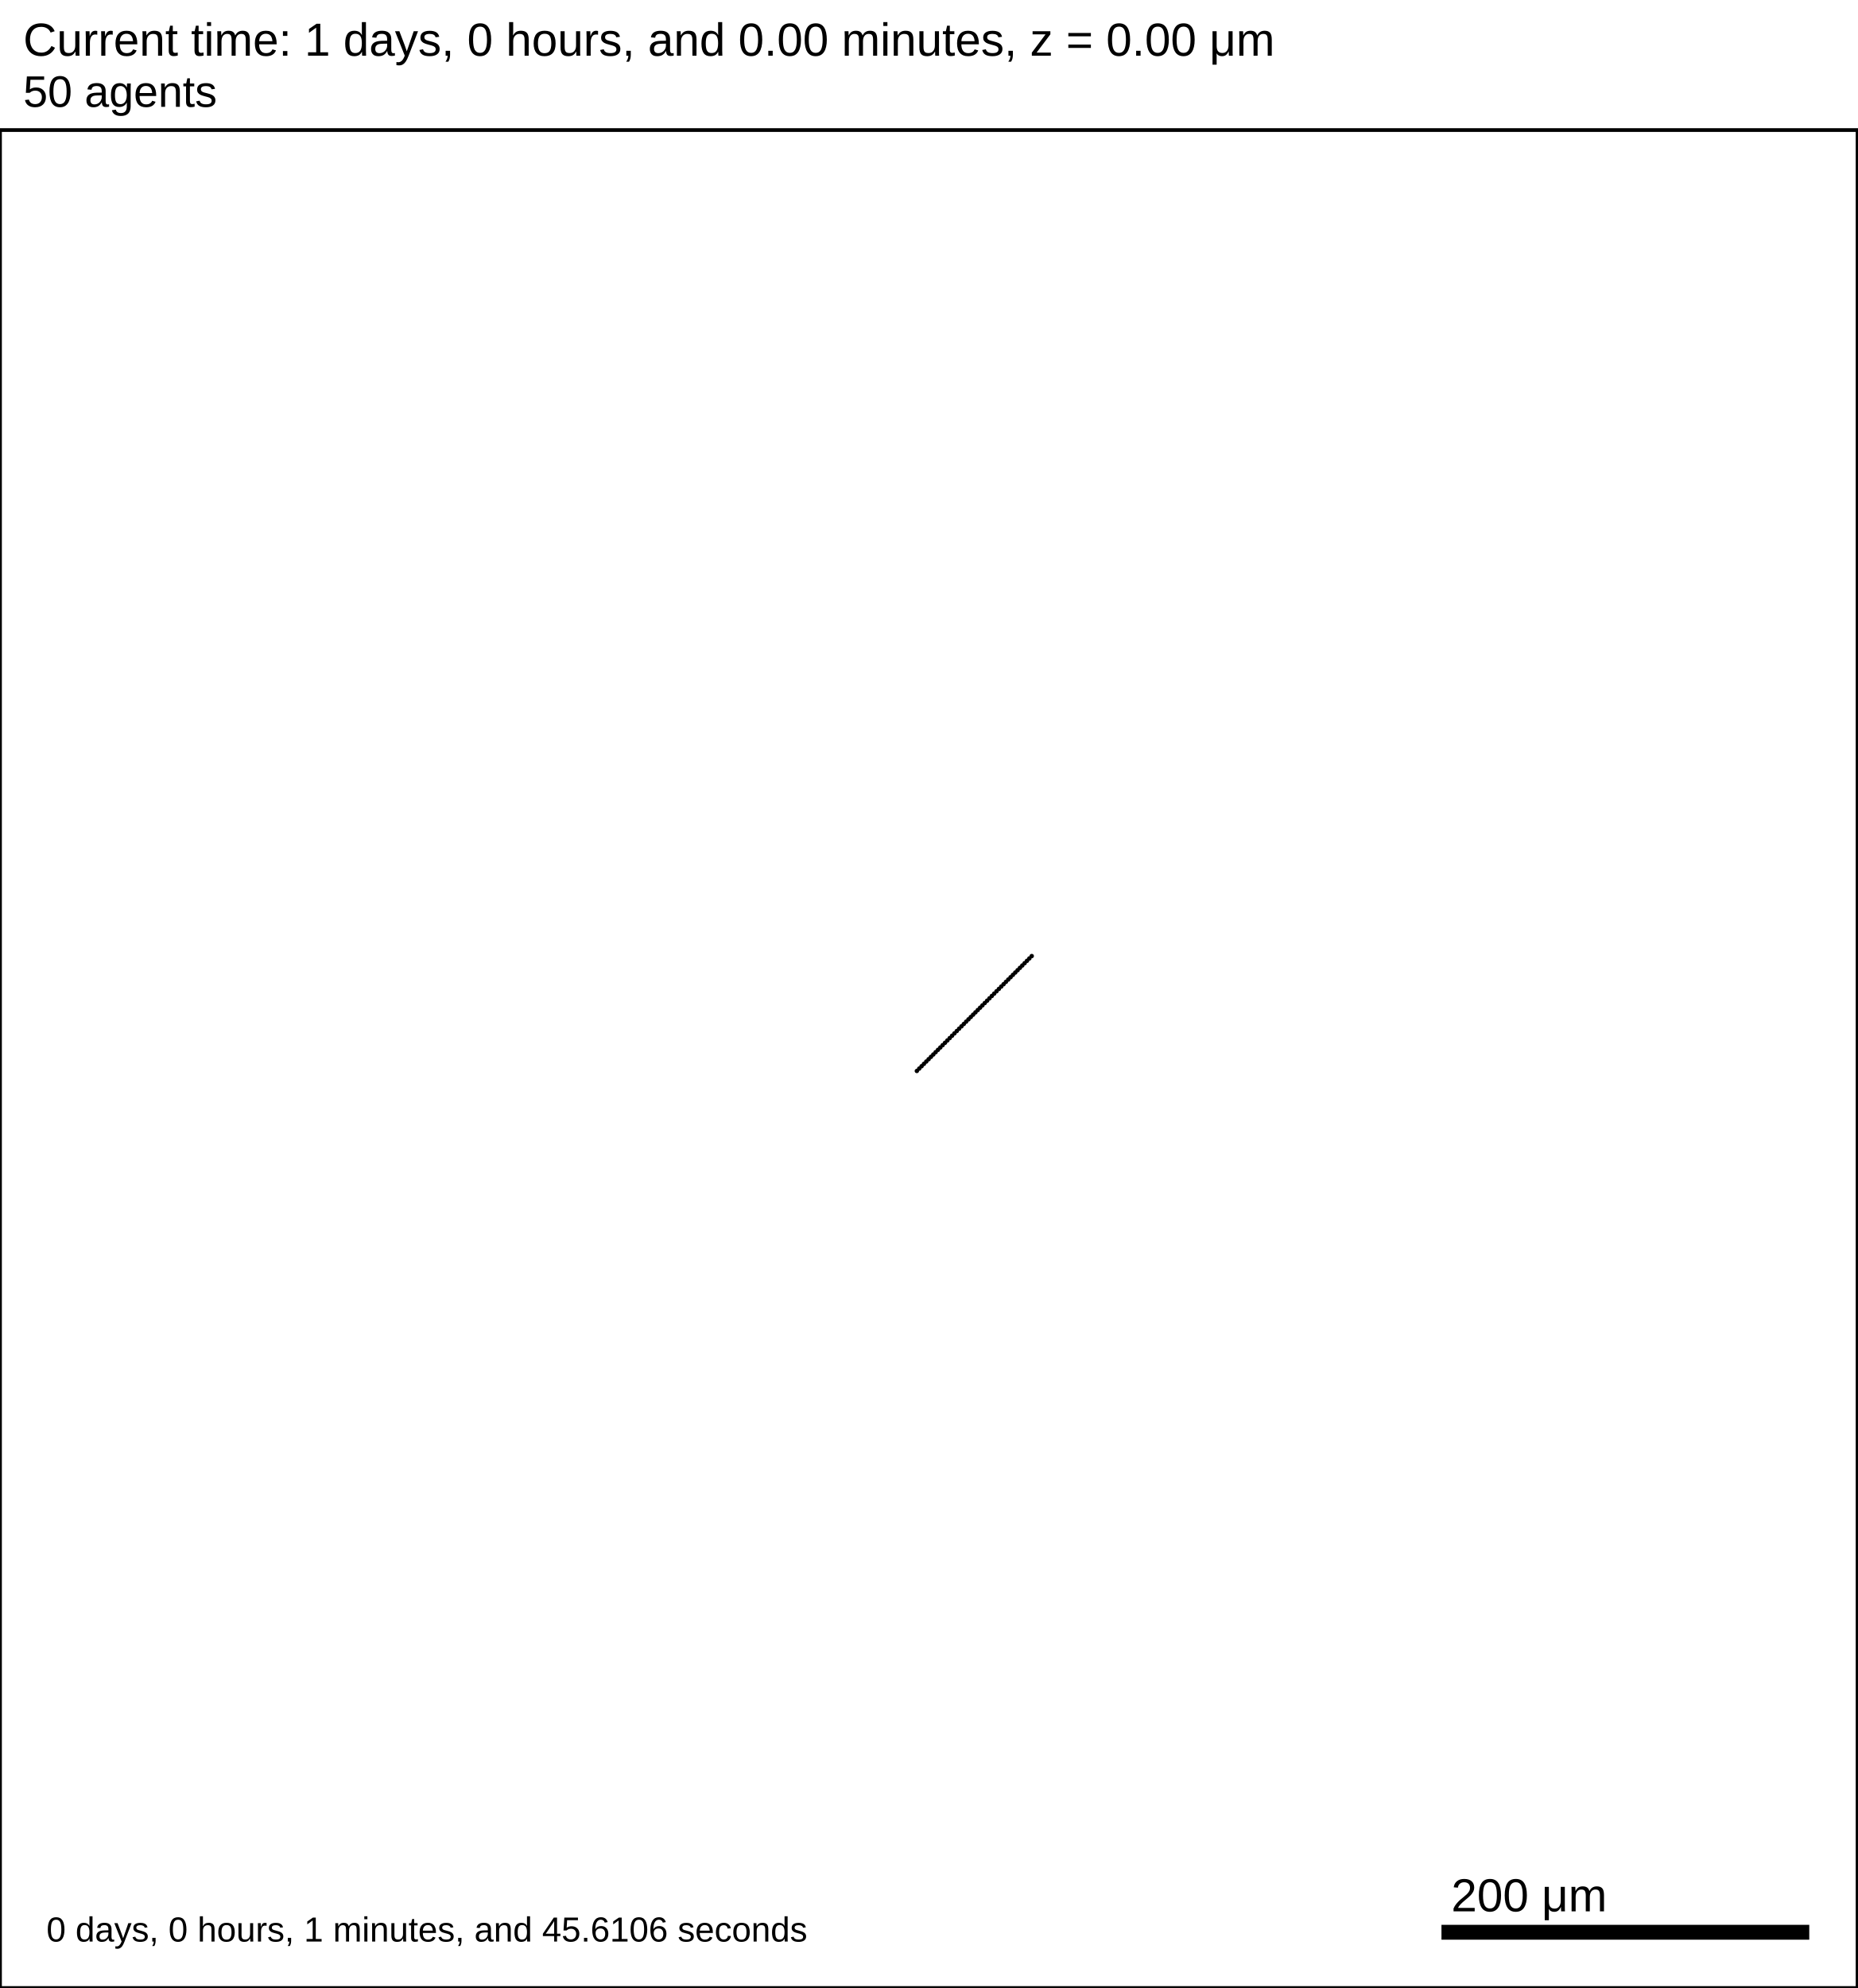
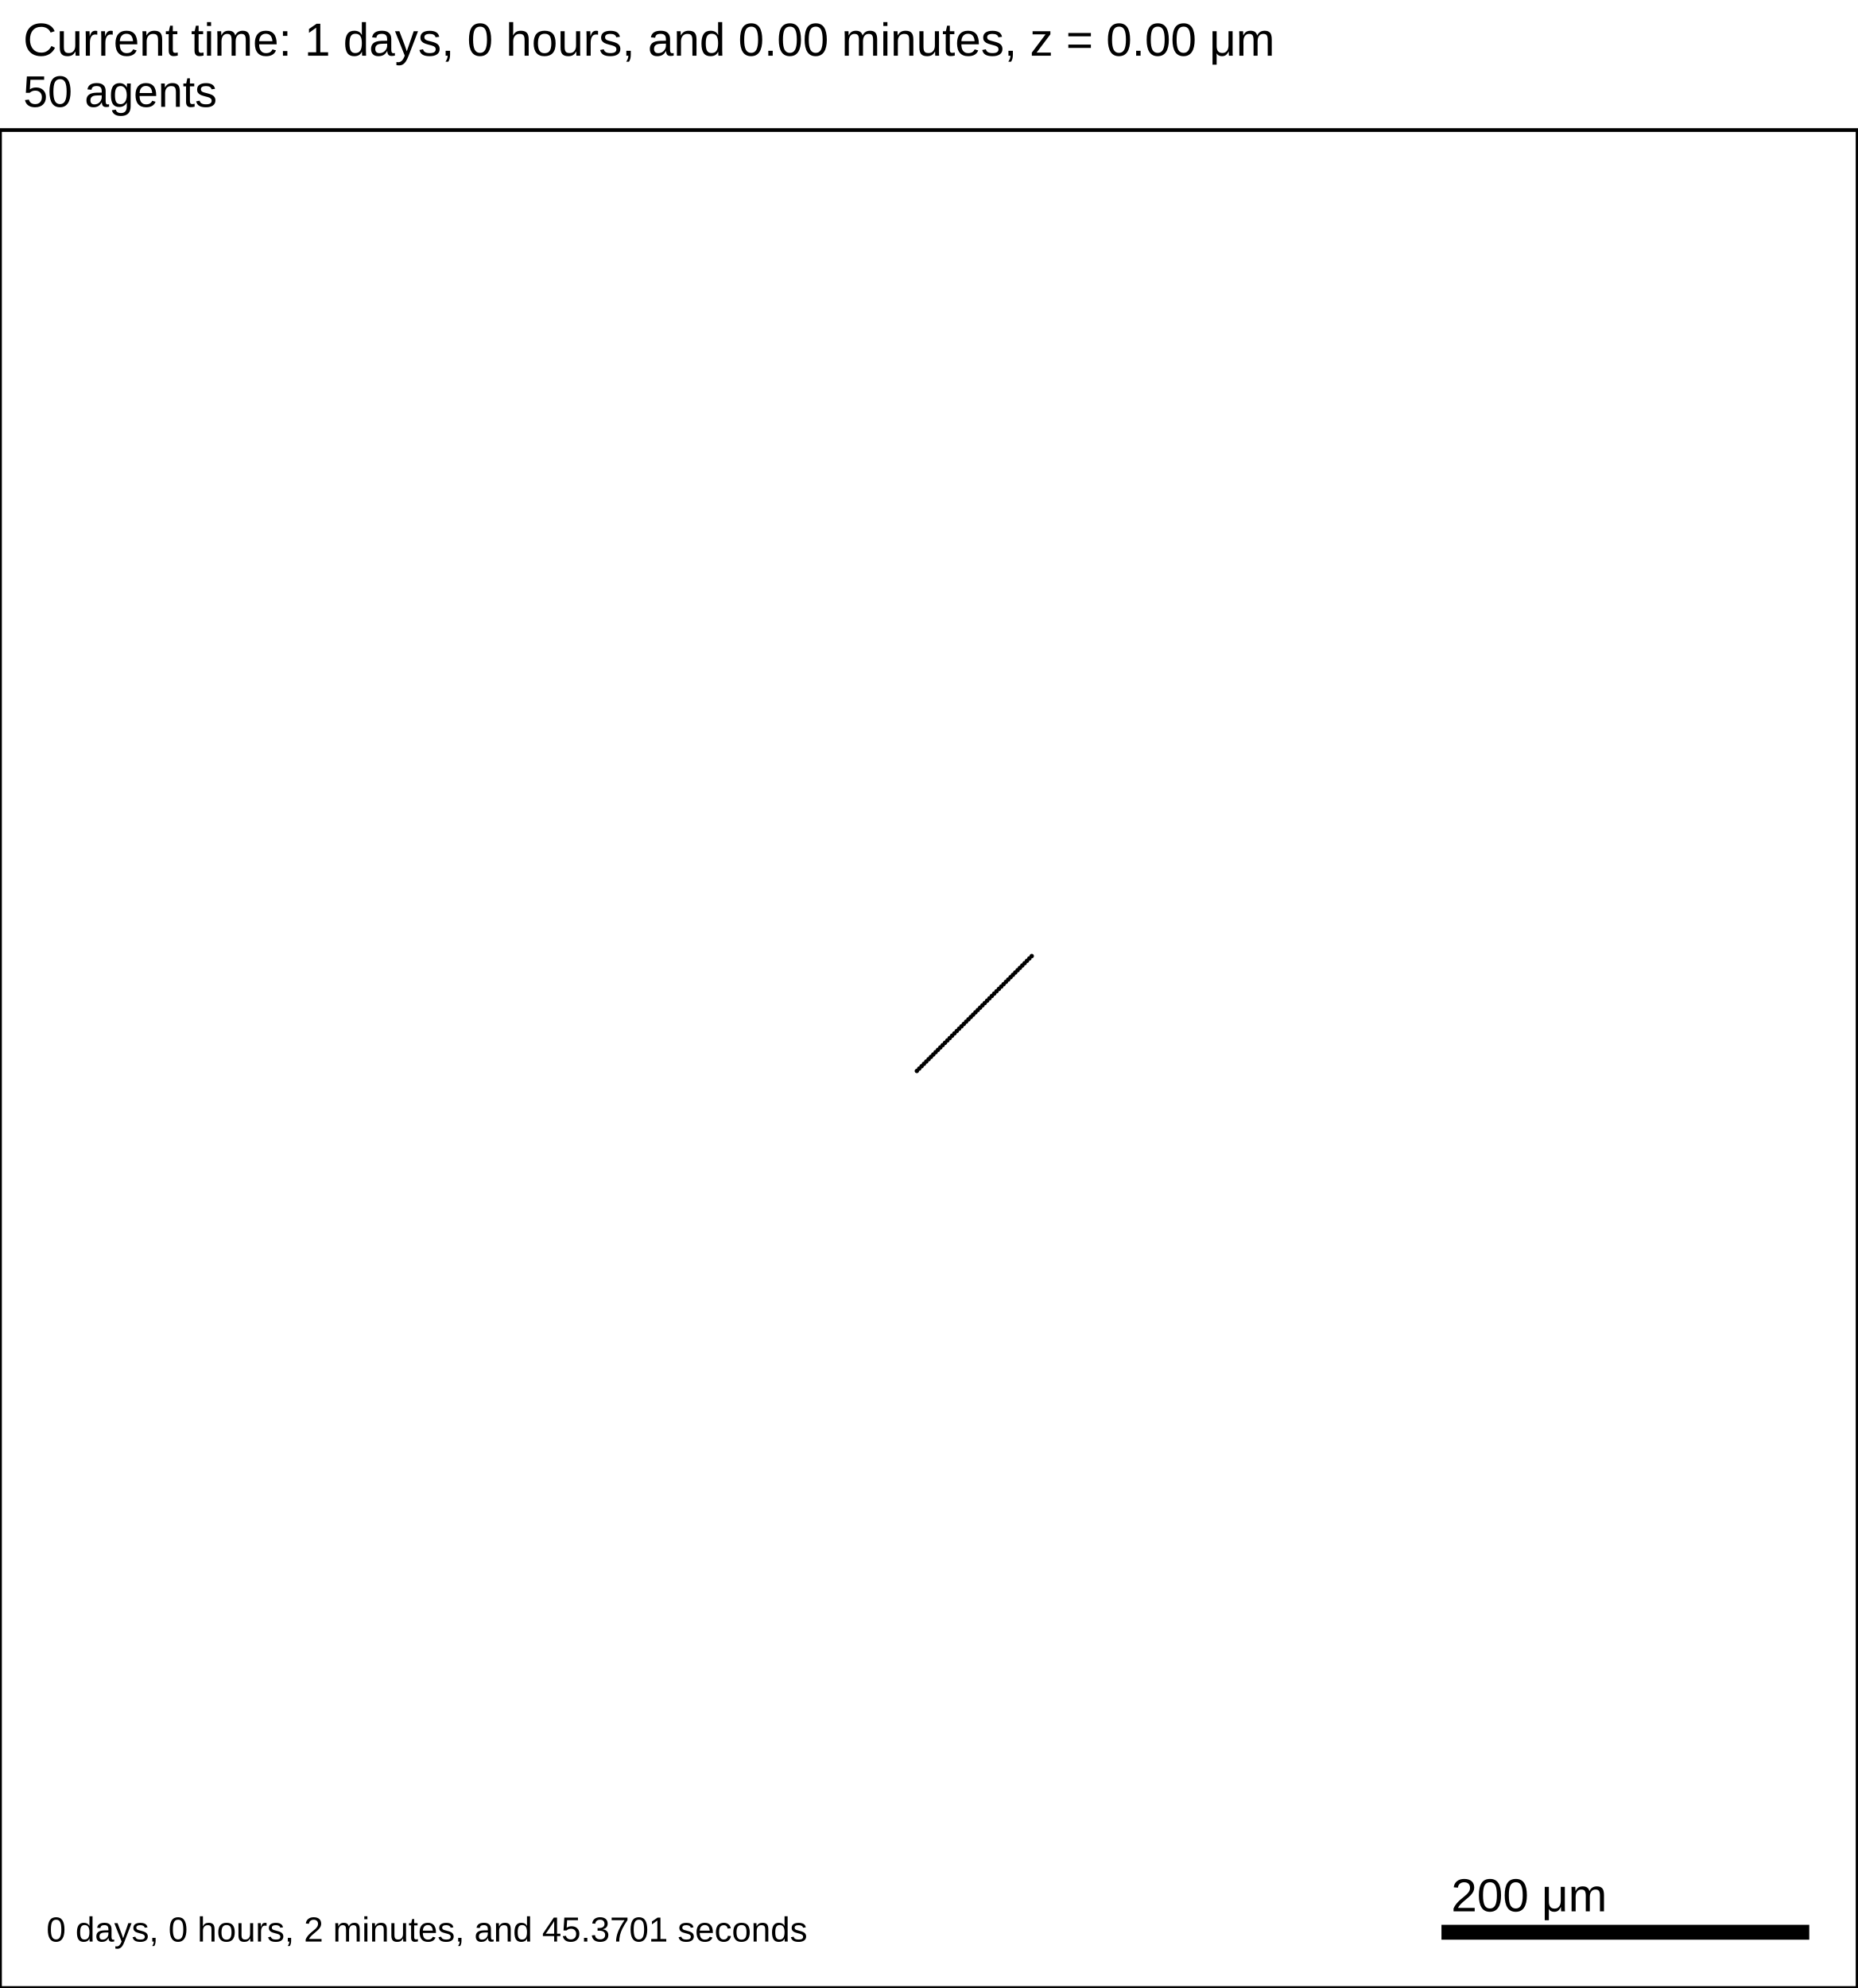
<svg xmlns="http://www.w3.org/2000/svg" version="1.1" width="1000" height="1070" id="svg2">
  <rect x="0" y="0" width="1000" height="1070" stroke-width="2" stroke="white" fill="white" />
  <text x="12.5" y="30" font-family="Arial" font-size="25" fill="black">
   Current time: 1 days, 0 hours, and 0.00 minutes, z = 0.00 μm
  </text>
  <text x="12.5" y="57.5" font-family="Arial" font-size="23.75" fill="black">
   50 agents
  </text>
  <g id="tissue" transform="translate(0,1070) scale(1,-1)">
    <g id="ECM">
  </g>
    <g id="cells">
      <g id="cell0">
        <circle cx="493.58" cy="493.58" r="0.942" stroke-width="0.5" stroke="rgb(0,0,0)" fill="rgb(0,0,0)" />
        <circle cx="493.58" cy="493.58" r="0.566" stroke-width="0.5" stroke="rgb(0,0,0)" fill="rgb(0,0,0)" />
      </g>
      <g id="cell1">
        <circle cx="494.848" cy="494.848" r="0.942" stroke-width="0.5" stroke="rgb(0,0,0)" fill="rgb(0,0,0)" />
        <circle cx="494.848" cy="494.848" r="0.566" stroke-width="0.5" stroke="rgb(0,0,0)" fill="rgb(0,0,0)" />
      </g>
      <g id="cell2">
        <circle cx="496.115" cy="496.115" r="0.942" stroke-width="0.5" stroke="rgb(0,0,0)" fill="rgb(0,0,0)" />
        <circle cx="496.115" cy="496.115" r="0.566" stroke-width="0.5" stroke="rgb(0,0,0)" fill="rgb(0,0,0)" />
      </g>
      <g id="cell3">
        <circle cx="497.382" cy="497.382" r="0.942" stroke-width="0.5" stroke="rgb(0,0,0)" fill="rgb(0,0,0)" />
        <circle cx="497.382" cy="497.382" r="0.566" stroke-width="0.5" stroke="rgb(0,0,0)" fill="rgb(0,0,0)" />
      </g>
      <g id="cell4">
        <circle cx="498.648" cy="498.648" r="0.942" stroke-width="0.5" stroke="rgb(0,0,0)" fill="rgb(0,0,0)" />
        <circle cx="498.648" cy="498.648" r="0.566" stroke-width="0.5" stroke="rgb(0,0,0)" fill="rgb(0,0,0)" />
      </g>
      <g id="cell5">
        <circle cx="499.913" cy="499.913" r="0.942" stroke-width="0.5" stroke="rgb(0,0,0)" fill="rgb(0,0,0)" />
        <circle cx="499.913" cy="499.913" r="0.566" stroke-width="0.5" stroke="rgb(0,0,0)" fill="rgb(0,0,0)" />
      </g>
      <g id="cell6">
        <circle cx="501.178" cy="501.178" r="0.942" stroke-width="0.5" stroke="rgb(0,0,0)" fill="rgb(0,0,0)" />
        <circle cx="501.178" cy="501.178" r="0.566" stroke-width="0.5" stroke="rgb(0,0,0)" fill="rgb(0,0,0)" />
      </g>
      <g id="cell7">
        <circle cx="502.442" cy="502.442" r="0.942" stroke-width="0.5" stroke="rgb(0,0,0)" fill="rgb(0,0,0)" />
        <circle cx="502.442" cy="502.442" r="0.566" stroke-width="0.5" stroke="rgb(0,0,0)" fill="rgb(0,0,0)" />
      </g>
      <g id="cell8">
        <circle cx="503.705" cy="503.705" r="0.942" stroke-width="0.5" stroke="rgb(0,0,0)" fill="rgb(0,0,0)" />
        <circle cx="503.705" cy="503.705" r="0.566" stroke-width="0.5" stroke="rgb(0,0,0)" fill="rgb(0,0,0)" />
      </g>
      <g id="cell9">
        <circle cx="504.968" cy="504.968" r="0.942" stroke-width="0.5" stroke="rgb(0,0,0)" fill="rgb(0,0,0)" />
        <circle cx="504.968" cy="504.968" r="0.566" stroke-width="0.5" stroke="rgb(0,0,0)" fill="rgb(0,0,0)" />
      </g>
      <g id="cell10">
        <circle cx="506.231" cy="506.231" r="0.942" stroke-width="0.5" stroke="rgb(0,0,0)" fill="rgb(0,0,0)" />
        <circle cx="506.231" cy="506.231" r="0.566" stroke-width="0.5" stroke="rgb(0,0,0)" fill="rgb(0,0,0)" />
      </g>
      <g id="cell11">
        <circle cx="507.493" cy="507.493" r="0.942" stroke-width="0.5" stroke="rgb(0,0,0)" fill="rgb(0,0,0)" />
        <circle cx="507.493" cy="507.493" r="0.566" stroke-width="0.5" stroke="rgb(0,0,0)" fill="rgb(0,0,0)" />
      </g>
      <g id="cell12">
        <circle cx="508.754" cy="508.754" r="0.942" stroke-width="0.5" stroke="rgb(0,0,0)" fill="rgb(0,0,0)" />
        <circle cx="508.754" cy="508.754" r="0.566" stroke-width="0.5" stroke="rgb(0,0,0)" fill="rgb(0,0,0)" />
      </g>
      <g id="cell13">
        <circle cx="510.016" cy="510.016" r="0.942" stroke-width="0.5" stroke="rgb(0,0,0)" fill="rgb(0,0,0)" />
        <circle cx="510.016" cy="510.016" r="0.566" stroke-width="0.5" stroke="rgb(0,0,0)" fill="rgb(0,0,0)" />
      </g>
      <g id="cell14">
        <circle cx="511.276" cy="511.276" r="0.942" stroke-width="0.5" stroke="rgb(0,0,0)" fill="rgb(0,0,0)" />
        <circle cx="511.276" cy="511.276" r="0.566" stroke-width="0.5" stroke="rgb(0,0,0)" fill="rgb(0,0,0)" />
      </g>
      <g id="cell15">
        <circle cx="512.537" cy="512.537" r="0.942" stroke-width="0.5" stroke="rgb(0,0,0)" fill="rgb(0,0,0)" />
        <circle cx="512.537" cy="512.537" r="0.566" stroke-width="0.5" stroke="rgb(0,0,0)" fill="rgb(0,0,0)" />
      </g>
      <g id="cell16">
        <circle cx="513.797" cy="513.797" r="0.942" stroke-width="0.5" stroke="rgb(0,0,0)" fill="rgb(0,0,0)" />
        <circle cx="513.797" cy="513.797" r="0.566" stroke-width="0.5" stroke="rgb(0,0,0)" fill="rgb(0,0,0)" />
      </g>
      <g id="cell17">
        <circle cx="515.057" cy="515.057" r="0.942" stroke-width="0.5" stroke="rgb(0,0,0)" fill="rgb(0,0,0)" />
        <circle cx="515.057" cy="515.057" r="0.566" stroke-width="0.5" stroke="rgb(0,0,0)" fill="rgb(0,0,0)" />
      </g>
      <g id="cell18">
        <circle cx="516.316" cy="516.316" r="0.942" stroke-width="0.5" stroke="rgb(0,0,0)" fill="rgb(0,0,0)" />
        <circle cx="516.316" cy="516.316" r="0.566" stroke-width="0.5" stroke="rgb(0,0,0)" fill="rgb(0,0,0)" />
      </g>
      <g id="cell19">
        <circle cx="517.576" cy="517.576" r="0.942" stroke-width="0.5" stroke="rgb(0,0,0)" fill="rgb(0,0,0)" />
        <circle cx="517.576" cy="517.576" r="0.566" stroke-width="0.5" stroke="rgb(0,0,0)" fill="rgb(0,0,0)" />
      </g>
      <g id="cell20">
        <circle cx="518.835" cy="518.835" r="0.942" stroke-width="0.5" stroke="rgb(0,0,0)" fill="rgb(0,0,0)" />
        <circle cx="518.835" cy="518.835" r="0.566" stroke-width="0.5" stroke="rgb(0,0,0)" fill="rgb(0,0,0)" />
      </g>
      <g id="cell21">
        <circle cx="520.094" cy="520.094" r="0.942" stroke-width="0.5" stroke="rgb(0,0,0)" fill="rgb(0,0,0)" />
        <circle cx="520.094" cy="520.094" r="0.566" stroke-width="0.5" stroke="rgb(0,0,0)" fill="rgb(0,0,0)" />
      </g>
      <g id="cell22">
        <circle cx="521.353" cy="521.353" r="0.942" stroke-width="0.5" stroke="rgb(0,0,0)" fill="rgb(0,0,0)" />
        <circle cx="521.353" cy="521.353" r="0.566" stroke-width="0.5" stroke="rgb(0,0,0)" fill="rgb(0,0,0)" />
      </g>
      <g id="cell23">
        <circle cx="522.612" cy="522.612" r="0.942" stroke-width="0.5" stroke="rgb(0,0,0)" fill="rgb(0,0,0)" />
        <circle cx="522.612" cy="522.612" r="0.566" stroke-width="0.5" stroke="rgb(0,0,0)" fill="rgb(0,0,0)" />
      </g>
      <g id="cell24">
        <circle cx="523.871" cy="523.871" r="0.942" stroke-width="0.5" stroke="rgb(0,0,0)" fill="rgb(0,0,0)" />
        <circle cx="523.871" cy="523.871" r="0.566" stroke-width="0.5" stroke="rgb(0,0,0)" fill="rgb(0,0,0)" />
      </g>
      <g id="cell25">
        <circle cx="525.129" cy="525.129" r="0.942" stroke-width="0.5" stroke="rgb(0,0,0)" fill="rgb(0,0,0)" />
        <circle cx="525.129" cy="525.129" r="0.566" stroke-width="0.5" stroke="rgb(0,0,0)" fill="rgb(0,0,0)" />
      </g>
      <g id="cell26">
        <circle cx="526.388" cy="526.388" r="0.942" stroke-width="0.5" stroke="rgb(0,0,0)" fill="rgb(0,0,0)" />
        <circle cx="526.388" cy="526.388" r="0.566" stroke-width="0.5" stroke="rgb(0,0,0)" fill="rgb(0,0,0)" />
      </g>
      <g id="cell27">
        <circle cx="527.647" cy="527.647" r="0.942" stroke-width="0.5" stroke="rgb(0,0,0)" fill="rgb(0,0,0)" />
        <circle cx="527.647" cy="527.647" r="0.566" stroke-width="0.5" stroke="rgb(0,0,0)" fill="rgb(0,0,0)" />
      </g>
      <g id="cell28">
        <circle cx="528.906" cy="528.906" r="0.942" stroke-width="0.5" stroke="rgb(0,0,0)" fill="rgb(0,0,0)" />
        <circle cx="528.906" cy="528.906" r="0.566" stroke-width="0.5" stroke="rgb(0,0,0)" fill="rgb(0,0,0)" />
      </g>
      <g id="cell29">
        <circle cx="530.165" cy="530.165" r="0.942" stroke-width="0.5" stroke="rgb(0,0,0)" fill="rgb(0,0,0)" />
        <circle cx="530.165" cy="530.165" r="0.566" stroke-width="0.5" stroke="rgb(0,0,0)" fill="rgb(0,0,0)" />
      </g>
      <g id="cell30">
        <circle cx="531.424" cy="531.424" r="0.942" stroke-width="0.5" stroke="rgb(0,0,0)" fill="rgb(0,0,0)" />
        <circle cx="531.424" cy="531.424" r="0.566" stroke-width="0.5" stroke="rgb(0,0,0)" fill="rgb(0,0,0)" />
      </g>
      <g id="cell31">
        <circle cx="532.684" cy="532.684" r="0.942" stroke-width="0.5" stroke="rgb(0,0,0)" fill="rgb(0,0,0)" />
        <circle cx="532.684" cy="532.684" r="0.566" stroke-width="0.5" stroke="rgb(0,0,0)" fill="rgb(0,0,0)" />
      </g>
      <g id="cell32">
        <circle cx="533.943" cy="533.943" r="0.942" stroke-width="0.5" stroke="rgb(0,0,0)" fill="rgb(0,0,0)" />
        <circle cx="533.943" cy="533.943" r="0.566" stroke-width="0.5" stroke="rgb(0,0,0)" fill="rgb(0,0,0)" />
      </g>
      <g id="cell33">
        <circle cx="535.203" cy="535.203" r="0.942" stroke-width="0.5" stroke="rgb(0,0,0)" fill="rgb(0,0,0)" />
        <circle cx="535.203" cy="535.203" r="0.566" stroke-width="0.5" stroke="rgb(0,0,0)" fill="rgb(0,0,0)" />
      </g>
      <g id="cell34">
        <circle cx="536.463" cy="536.463" r="0.942" stroke-width="0.5" stroke="rgb(0,0,0)" fill="rgb(0,0,0)" />
        <circle cx="536.463" cy="536.463" r="0.566" stroke-width="0.5" stroke="rgb(0,0,0)" fill="rgb(0,0,0)" />
      </g>
      <g id="cell35">
        <circle cx="537.724" cy="537.724" r="0.942" stroke-width="0.5" stroke="rgb(0,0,0)" fill="rgb(0,0,0)" />
        <circle cx="537.724" cy="537.724" r="0.566" stroke-width="0.5" stroke="rgb(0,0,0)" fill="rgb(0,0,0)" />
      </g>
      <g id="cell36">
        <circle cx="538.984" cy="538.984" r="0.942" stroke-width="0.5" stroke="rgb(0,0,0)" fill="rgb(0,0,0)" />
        <circle cx="538.984" cy="538.984" r="0.566" stroke-width="0.5" stroke="rgb(0,0,0)" fill="rgb(0,0,0)" />
      </g>
      <g id="cell37">
        <circle cx="540.246" cy="540.246" r="0.942" stroke-width="0.5" stroke="rgb(0,0,0)" fill="rgb(0,0,0)" />
        <circle cx="540.246" cy="540.246" r="0.566" stroke-width="0.5" stroke="rgb(0,0,0)" fill="rgb(0,0,0)" />
      </g>
      <g id="cell38">
        <circle cx="541.507" cy="541.507" r="0.942" stroke-width="0.5" stroke="rgb(0,0,0)" fill="rgb(0,0,0)" />
        <circle cx="541.507" cy="541.507" r="0.566" stroke-width="0.5" stroke="rgb(0,0,0)" fill="rgb(0,0,0)" />
      </g>
      <g id="cell39">
        <circle cx="542.769" cy="542.769" r="0.942" stroke-width="0.5" stroke="rgb(0,0,0)" fill="rgb(0,0,0)" />
        <circle cx="542.769" cy="542.769" r="0.566" stroke-width="0.5" stroke="rgb(0,0,0)" fill="rgb(0,0,0)" />
      </g>
      <g id="cell40">
        <circle cx="544.032" cy="544.032" r="0.942" stroke-width="0.5" stroke="rgb(0,0,0)" fill="rgb(0,0,0)" />
        <circle cx="544.032" cy="544.032" r="0.566" stroke-width="0.5" stroke="rgb(0,0,0)" fill="rgb(0,0,0)" />
      </g>
      <g id="cell41">
        <circle cx="545.295" cy="545.295" r="0.942" stroke-width="0.5" stroke="rgb(0,0,0)" fill="rgb(0,0,0)" />
        <circle cx="545.295" cy="545.295" r="0.566" stroke-width="0.5" stroke="rgb(0,0,0)" fill="rgb(0,0,0)" />
      </g>
      <g id="cell42">
        <circle cx="546.558" cy="546.558" r="0.942" stroke-width="0.5" stroke="rgb(0,0,0)" fill="rgb(0,0,0)" />
        <circle cx="546.558" cy="546.558" r="0.566" stroke-width="0.5" stroke="rgb(0,0,0)" fill="rgb(0,0,0)" />
      </g>
      <g id="cell43">
        <circle cx="547.822" cy="547.822" r="0.942" stroke-width="0.5" stroke="rgb(0,0,0)" fill="rgb(0,0,0)" />
        <circle cx="547.822" cy="547.822" r="0.566" stroke-width="0.5" stroke="rgb(0,0,0)" fill="rgb(0,0,0)" />
      </g>
      <g id="cell44">
        <circle cx="549.087" cy="549.087" r="0.942" stroke-width="0.5" stroke="rgb(0,0,0)" fill="rgb(0,0,0)" />
        <circle cx="549.087" cy="549.087" r="0.566" stroke-width="0.5" stroke="rgb(0,0,0)" fill="rgb(0,0,0)" />
      </g>
      <g id="cell45">
        <circle cx="550.352" cy="550.352" r="0.942" stroke-width="0.5" stroke="rgb(0,0,0)" fill="rgb(0,0,0)" />
        <circle cx="550.352" cy="550.352" r="0.566" stroke-width="0.5" stroke="rgb(0,0,0)" fill="rgb(0,0,0)" />
      </g>
      <g id="cell46">
        <circle cx="551.618" cy="551.618" r="0.942" stroke-width="0.5" stroke="rgb(0,0,0)" fill="rgb(0,0,0)" />
        <circle cx="551.618" cy="551.618" r="0.566" stroke-width="0.5" stroke="rgb(0,0,0)" fill="rgb(0,0,0)" />
      </g>
      <g id="cell47">
        <circle cx="552.885" cy="552.885" r="0.942" stroke-width="0.5" stroke="rgb(0,0,0)" fill="rgb(0,0,0)" />
        <circle cx="552.885" cy="552.885" r="0.566" stroke-width="0.5" stroke="rgb(0,0,0)" fill="rgb(0,0,0)" />
      </g>
      <g id="cell48">
        <circle cx="554.152" cy="554.152" r="0.942" stroke-width="0.5" stroke="rgb(0,0,0)" fill="rgb(0,0,0)" />
        <circle cx="554.152" cy="554.152" r="0.566" stroke-width="0.5" stroke="rgb(0,0,0)" fill="rgb(0,0,0)" />
      </g>
      <g id="cell49">
        <circle cx="555.42" cy="555.42" r="0.942" stroke-width="0.5" stroke="rgb(0,0,0)" fill="rgb(0,0,0)" />
        <circle cx="555.42" cy="555.42" r="0.566" stroke-width="0.5" stroke="rgb(0,0,0)" fill="rgb(0,0,0)" />
      </g>
    </g>
  </g>
  <rect x="775" y="1035" width="200" height="10" stroke-width="2" stroke="rgb(255,255,255)" fill="rgb(0,0,0)" />
  <text x="781.25" y="1028.75" font-family="Arial" font-size="25" fill="black">
   200 μm
  </text>
  <text x="25" y="1045" font-family="Arial" font-size="18.75" fill="black">
-    0 days, 0 hours, 1 minutes, and 45.6106 seconds
+    0 days, 0 hours, 2 minutes, and 45.3701 seconds
  </text>
  <rect x="0" y="70" width="1000" height="1000" stroke-width="2" stroke="rgb(0,0,0)" fill="none" />
</svg>
